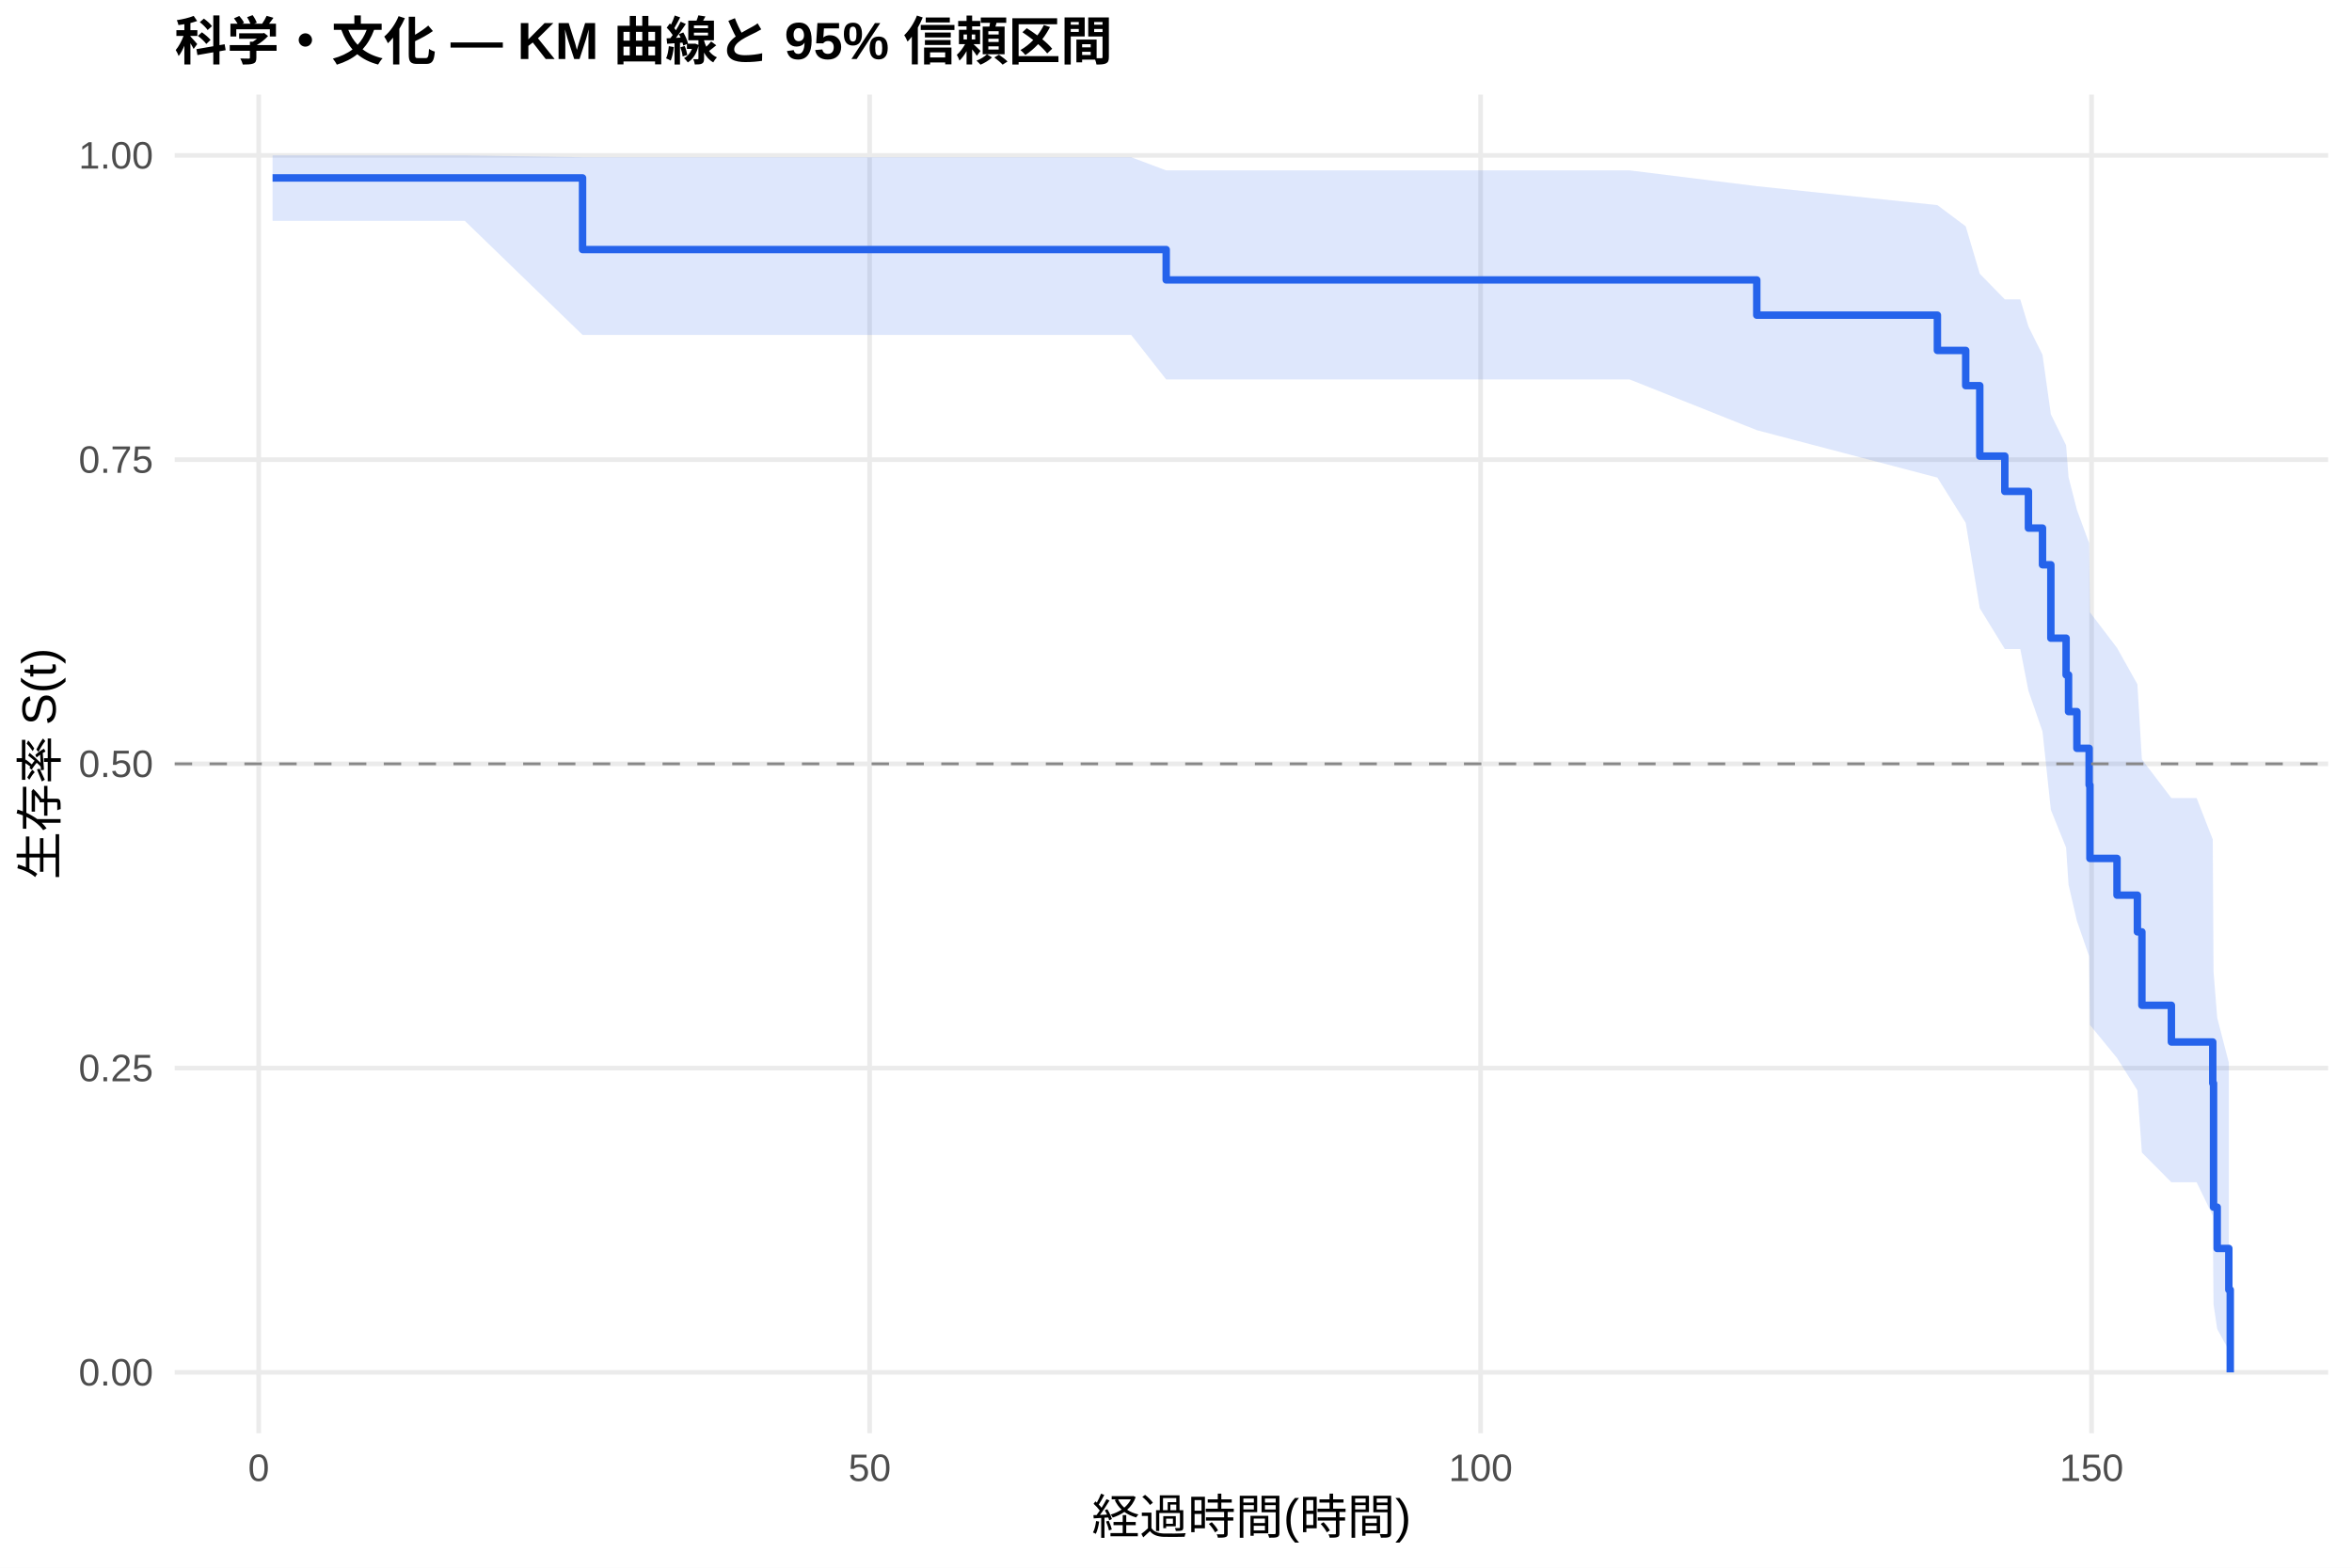
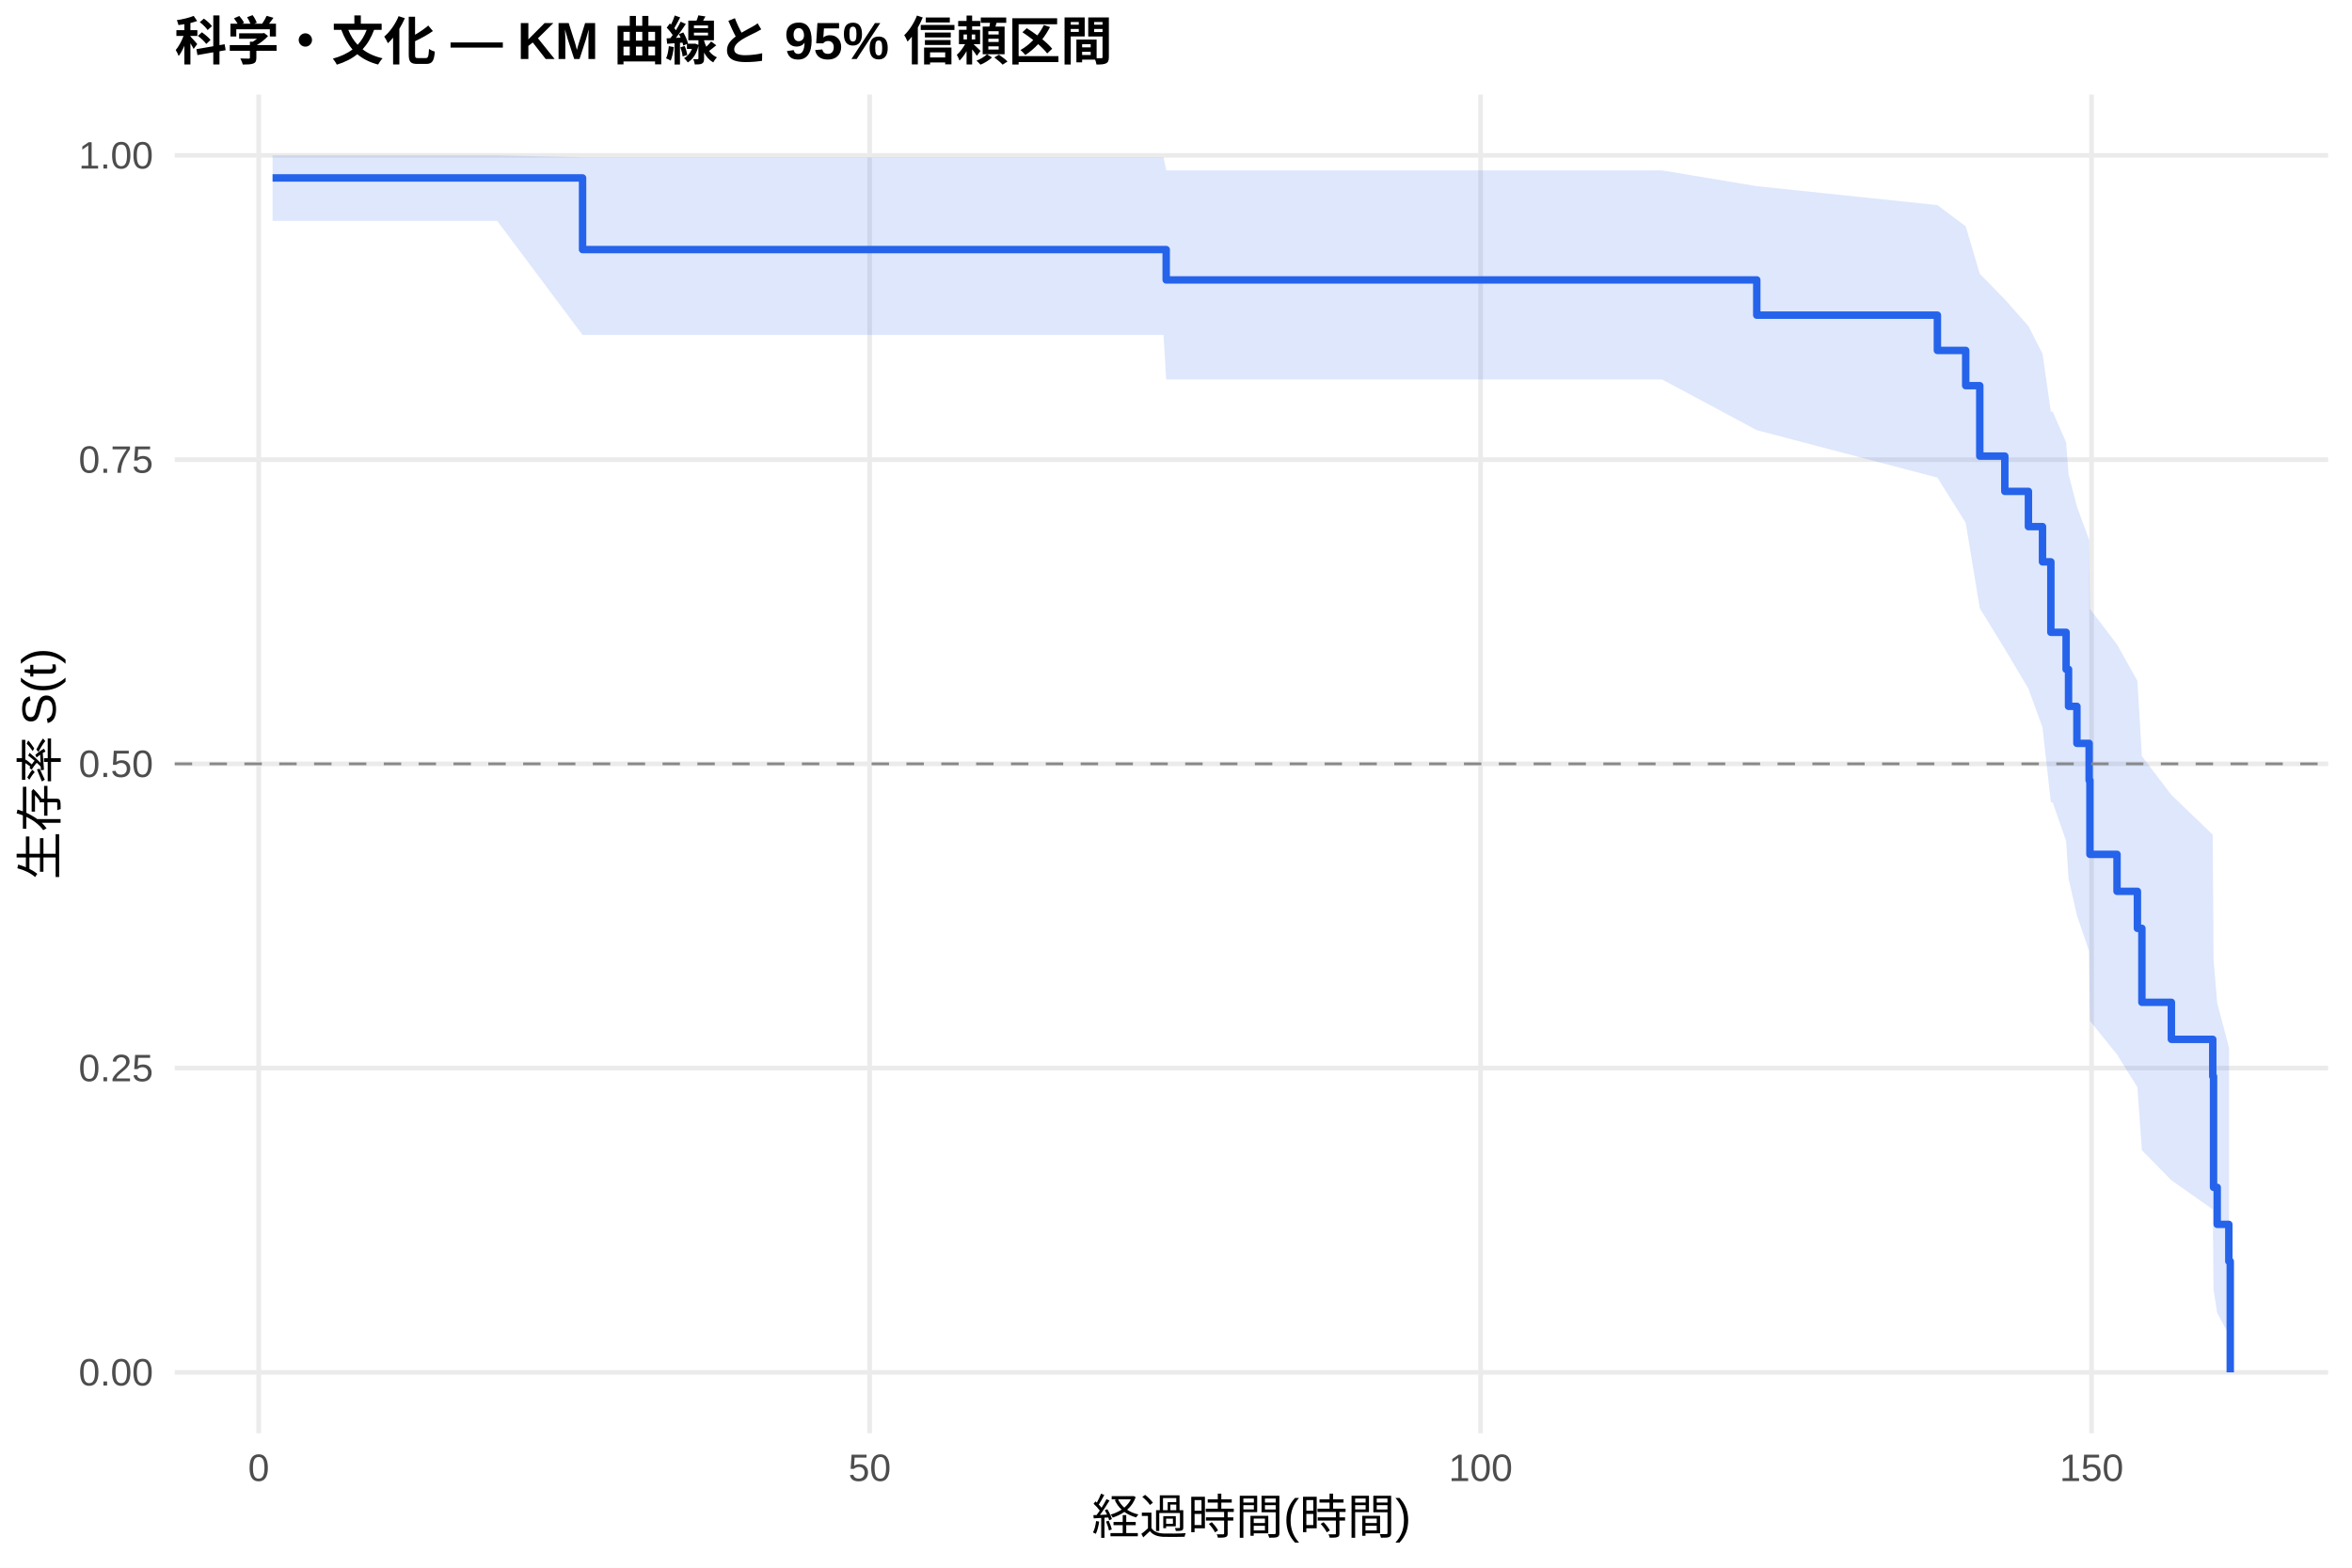
<svg xmlns="http://www.w3.org/2000/svg" width="540.00pt" height="360.00pt" viewBox="0 0 540.00 360.00">
  <g class="svglite">
    <defs>
      <style type="text/css">
    .svglite line, .svglite polyline, .svglite polygon, .svglite path, .svglite rect, .svglite circle {
      fill: none;
      stroke: #000000;
      stroke-linecap: round;
      stroke-linejoin: round;
      stroke-miterlimit: 10.00;
    }
    .svglite text {
      white-space: pre;
    }
    .svglite g.glyphgroup path {
      fill: inherit;
      stroke: none;
    }
  </style>
    </defs>
    <rect width="100%" height="100%" style="stroke: none; fill: #FFFFFF;" />
    <defs>
      <clipPath id="cpMC4wMHw1NDAuMDB8MC4wMHwzNjAuMDA=">
        <rect x="0.00" y="0.00" width="540.00" height="360.00" />
      </clipPath>
    </defs>
    <g clip-path="url(#cpMC4wMHw1NDAuMDB8MC4wMHwzNjAuMDA=)">
      <rect x="0" y="0.00" width="540.00" height="360.00" style="stroke-width: 1.07; stroke: none; fill: #FFFFFF;" />
    </g>
    <defs>
      <clipPath id="cpNDAuMTF8NTM0LjUyfDIxLjcxfDMyOS4xMg==">
        <rect x="40.11" y="21.71" width="494.41" height="307.41" />
      </clipPath>
    </defs>
    <g clip-path="url(#cpNDAuMTF8NTM0LjUyfDIxLjcxfDMyOS4xMg==)">
      <polyline points="40.11,315.14 534.52,315.14 " style="stroke-width: 1.07; stroke: #EBEBEB; stroke-linecap: butt;" />
      <polyline points="40.11,245.28 534.52,245.28 " style="stroke-width: 1.07; stroke: #EBEBEB; stroke-linecap: butt;" />
      <polyline points="40.11,175.41 534.52,175.41 " style="stroke-width: 1.07; stroke: #EBEBEB; stroke-linecap: butt;" />
      <polyline points="40.11,105.55 534.52,105.55 " style="stroke-width: 1.07; stroke: #EBEBEB; stroke-linecap: butt;" />
      <polyline points="40.11,35.68 534.52,35.68 " style="stroke-width: 1.07; stroke: #EBEBEB; stroke-linecap: butt;" />
      <polyline points="59.40,329.12 59.40,21.71 " style="stroke-width: 1.07; stroke: #EBEBEB; stroke-linecap: butt;" />
      <polyline points="199.67,329.12 199.67,21.71 " style="stroke-width: 1.07; stroke: #EBEBEB; stroke-linecap: butt;" />
      <polyline points="339.94,329.12 339.94,21.71 " style="stroke-width: 1.07; stroke: #EBEBEB; stroke-linecap: butt;" />
      <polyline points="480.21,329.12 480.21,21.71 " style="stroke-width: 1.07; stroke: #EBEBEB; stroke-linecap: butt;" />
-       <polygon points="62.58,35.68 93.58,35.68 106.72,35.68 133.75,36.11 159.32,36.11 201.31,36.11 212.90,36.11 226.28,36.11 241.28,36.11 259.71,36.11 267.75,39.13 280.42,39.13 346.62,39.13 360.04,39.13 374.16,39.13 403.34,42.75 444.81,47.10 451.31,51.97 454.54,62.86 460.29,68.75 463.84,68.75 465.71,74.98 468.94,81.47 470.86,95.13 474.36,102.26 474.92,109.57 476.84,117.07 479.65,124.74 479.83,140.60 486.05,148.78 490.73,157.13 491.76,174.38 498.53,183.27 504.33,183.27 508.03,192.76 508.21,223.10 509.05,233.71 511.72,244.04 511.72,310.08 509.05,305.20 508.21,299.51 508.03,279.14 504.33,271.50 498.53,271.50 491.76,264.67 490.73,250.39 486.05,242.96 479.83,235.35 479.65,219.61 476.84,211.47 474.92,203.15 474.36,194.65 470.86,185.96 468.94,167.96 465.71,158.63 463.84,149.04 460.29,149.04 454.54,139.67 451.31,120.06 444.81,109.68 403.34,98.78 374.16,87.14 360.04,87.14 346.62,87.14 280.42,87.14 267.75,87.14 259.71,76.91 241.28,76.91 226.28,76.91 212.90,76.91 201.31,76.91 159.32,76.91 133.75,76.91 106.72,50.72 93.58,50.72 62.58,50.72 " style="stroke-width: 0.00; stroke: none; stroke-linecap: butt; fill: #2563EB; fill-opacity: 0.15;" />
-       <polyline points="62.58,35.68 93.58,35.68 106.72,35.68 133.75,36.11 159.32,36.11 201.31,36.11 212.90,36.11 226.28,36.11 241.28,36.11 259.71,36.11 267.75,39.13 280.42,39.13 346.62,39.13 360.04,39.13 374.16,39.13 403.34,42.75 444.81,47.10 451.31,51.97 454.54,62.86 460.29,68.75 463.84,68.75 465.71,74.98 468.94,81.47 470.86,95.13 474.36,102.26 474.92,109.57 476.84,117.07 479.65,124.74 479.83,140.60 486.05,148.78 490.73,157.13 491.76,174.38 498.53,183.27 504.33,183.27 508.03,192.76 508.21,223.10 509.05,233.71 511.72,244.04 " style="stroke-width: 1.07; stroke: none; stroke-linecap: butt;" />
-       <polyline points="511.72,310.08 509.05,305.20 508.21,299.51 508.03,279.14 504.33,271.50 498.53,271.50 491.76,264.67 490.73,250.39 486.05,242.96 479.83,235.35 479.65,219.61 476.84,211.47 474.92,203.15 474.36,194.65 470.86,185.96 468.94,167.96 465.71,158.63 463.84,149.04 460.29,149.04 454.54,139.67 451.31,120.06 444.81,109.68 403.34,98.78 374.16,87.14 360.04,87.14 346.62,87.14 280.42,87.14 267.75,87.14 259.71,76.91 241.28,76.91 226.28,76.91 212.90,76.91 201.31,76.91 159.32,76.91 133.75,76.91 106.72,50.72 93.58,50.72 62.58,50.72 " style="stroke-width: 1.07; stroke: none; stroke-linecap: butt;" />
-       <polyline points="62.58,40.86 93.58,40.86 93.58,40.86 106.72,40.86 106.72,40.86 133.75,40.86 133.75,57.31 159.32,57.31 159.32,57.31 201.31,57.31 201.31,57.31 212.90,57.31 212.90,57.31 226.28,57.31 226.28,57.31 241.28,57.31 241.28,57.31 259.71,57.31 259.71,57.31 267.75,57.31 267.75,64.28 280.42,64.28 280.42,64.28 346.62,64.28 346.62,64.28 360.04,64.28 360.04,64.28 374.16,64.28 374.16,64.28 403.34,64.28 403.34,72.37 444.81,72.37 444.81,80.47 451.31,80.47 451.31,88.56 454.54,88.56 454.54,104.74 460.29,104.74 460.29,112.84 463.84,112.84 463.84,112.84 465.71,112.84 465.71,121.27 468.94,121.27 468.94,129.69 470.86,129.69 470.86,146.55 474.36,146.55 474.36,154.98 474.92,154.98 474.92,163.41 476.84,163.41 476.84,171.84 479.65,171.84 479.65,180.27 479.83,180.27 479.83,197.13 486.05,197.13 486.05,205.56 490.73,205.56 490.73,213.99 491.76,213.99 491.76,230.85 498.53,230.85 498.53,239.28 504.33,239.28 504.33,239.28 508.03,239.28 508.03,248.76 508.21,248.76 508.21,277.21 509.05,277.21 509.05,286.69 511.72,286.69 511.72,296.18 512.05,296.18 512.05,315.14 " style="stroke-width: 1.71; stroke: #2563EB; stroke-linecap: butt;" />
+       <polygon points="62.58,35.68 101.02,35.68 114.15,35.68 133.75,36.11 166.76,36.11 208.74,36.11 220.34,36.11 233.71,36.11 248.72,36.11 267.14,36.11 267.75,39.13 287.85,39.13 354.06,39.13 367.48,39.13 381.60,39.13 403.34,42.75 444.81,47.10 451.31,51.97 454.54,62.86 460.29,68.75 465.71,74.88 468.94,81.23 470.86,94.52 471.28,94.52 474.36,101.59 474.92,108.87 476.84,116.33 479.65,123.98 479.83,139.82 486.05,148.00 490.73,156.36 491.76,173.63 498.53,182.55 508.03,191.67 508.21,220.33 509.05,230.32 511.72,240.42 511.77,240.42 511.77,306.45 511.72,306.45 509.05,301.52 508.21,296.11 508.03,277.72 498.53,271.04 491.76,264.12 490.73,249.67 486.05,242.14 479.83,234.43 479.65,218.46 476.84,210.19 474.92,201.74 474.36,193.10 471.28,184.25 470.86,184.25 468.94,167.05 465.71,158.15 460.29,149.04 454.54,139.67 451.31,120.06 444.81,109.68 403.34,98.78 381.60,87.14 367.48,87.14 354.06,87.14 287.85,87.14 267.75,87.14 267.14,76.91 248.72,76.91 233.71,76.91 220.34,76.91 208.74,76.91 166.76,76.91 133.75,76.91 114.15,50.72 101.02,50.72 62.58,50.72 " style="stroke-width: 0.00; stroke: none; stroke-linecap: butt; fill: #2563EB; fill-opacity: 0.15;" />
+       <polyline points="62.58,35.68 101.02,35.68 114.15,35.68 133.75,36.11 166.76,36.11 208.74,36.11 220.34,36.11 233.71,36.11 248.72,36.11 267.14,36.11 267.75,39.13 287.85,39.13 354.06,39.13 367.48,39.13 381.60,39.13 403.34,42.75 444.81,47.10 451.31,51.97 454.54,62.86 460.29,68.75 465.71,74.88 468.94,81.23 470.86,94.52 471.28,94.52 474.36,101.59 474.92,108.87 476.84,116.33 479.65,123.98 479.83,139.82 486.05,148.00 490.73,156.36 491.76,173.63 498.53,182.55 508.03,191.67 508.21,220.33 509.05,230.32 511.72,240.42 511.77,240.42 " style="stroke-width: 1.07; stroke: none; stroke-linecap: butt;" />
+       <polyline points="511.77,306.45 511.72,306.45 509.05,301.52 508.21,296.11 508.03,277.72 498.53,271.04 491.76,264.12 490.73,249.67 486.05,242.14 479.83,234.43 479.65,218.46 476.84,210.19 474.92,201.74 474.36,193.10 471.28,184.25 470.86,184.25 468.94,167.05 465.71,158.15 460.29,149.04 454.54,139.67 451.31,120.06 444.81,109.68 403.34,98.78 381.60,87.14 367.48,87.14 354.06,87.14 287.85,87.14 267.75,87.14 267.14,76.91 248.72,76.91 233.71,76.91 220.34,76.91 208.74,76.91 166.76,76.91 133.75,76.91 114.15,50.72 101.02,50.72 62.58,50.72 " style="stroke-width: 1.07; stroke: none; stroke-linecap: butt;" />
+       <polyline points="62.58,40.86 101.02,40.86 101.02,40.86 114.15,40.86 114.15,40.86 133.75,40.86 133.75,57.31 166.76,57.31 166.76,57.31 208.74,57.31 208.74,57.31 220.34,57.31 220.34,57.31 233.71,57.31 233.71,57.31 248.72,57.31 248.72,57.31 267.14,57.31 267.14,57.31 267.75,57.31 267.75,64.28 287.85,64.28 287.85,64.28 354.06,64.28 354.06,64.28 367.48,64.28 367.48,64.28 381.60,64.28 381.60,64.28 403.34,64.28 403.34,72.37 444.81,72.37 444.81,80.47 451.31,80.47 451.31,88.56 454.54,88.56 454.54,104.74 460.29,104.74 460.29,112.84 465.71,112.84 465.71,120.93 468.94,120.93 468.94,129.02 470.86,129.02 470.86,145.20 471.28,145.20 471.28,145.20 474.36,145.20 474.36,153.70 474.92,153.70 474.92,162.20 476.84,162.20 476.84,170.70 479.65,170.70 479.65,179.19 479.83,179.19 479.83,196.19 486.05,196.19 486.05,204.68 490.73,204.68 490.73,213.18 491.76,213.18 491.76,230.17 498.53,230.17 498.53,238.67 508.03,238.67 508.03,247.17 508.21,247.17 508.21,272.66 509.05,272.66 509.05,281.16 511.72,281.16 511.72,289.65 511.77,289.65 511.77,289.65 512.05,289.65 512.05,315.14 " style="stroke-width: 1.71; stroke: #2563EB; stroke-linecap: butt;" />
      <line x1="40.11" y1="175.41" x2="534.52" y2="175.41" style="stroke-width: 0.64; stroke: #888888; stroke-dasharray: 4.00,4.00; stroke-linecap: butt;" />
    </g>
    <g clip-path="url(#cpMC4wMHw1NDAuMDB8MC4wMHwzNjAuMDA=)">
      <text x="35.18" y="318.17" text-anchor="end" style="font-size: 8.80px;fill: #4D4D4D; font-family: &quot;Liberation Sans&quot;;" textLength="17.11px" lengthAdjust="spacingAndGlyphs">0.00</text>
      <text x="35.18" y="248.30" text-anchor="end" style="font-size: 8.80px;fill: #4D4D4D; font-family: &quot;Liberation Sans&quot;;" textLength="17.11px" lengthAdjust="spacingAndGlyphs">0.25</text>
      <text x="35.18" y="178.44" text-anchor="end" style="font-size: 8.80px;fill: #4D4D4D; font-family: &quot;Liberation Sans&quot;;" textLength="17.11px" lengthAdjust="spacingAndGlyphs">0.50</text>
      <text x="35.18" y="108.57" text-anchor="end" style="font-size: 8.80px;fill: #4D4D4D; font-family: &quot;Liberation Sans&quot;;" textLength="17.11px" lengthAdjust="spacingAndGlyphs">0.75</text>
      <text x="35.18" y="38.71" text-anchor="end" style="font-size: 8.80px;fill: #4D4D4D; font-family: &quot;Liberation Sans&quot;;" textLength="17.11px" lengthAdjust="spacingAndGlyphs">1.00</text>
      <text x="59.40" y="340.10" text-anchor="middle" style="font-size: 8.80px;fill: #4D4D4D; font-family: &quot;Liberation Sans&quot;;" textLength="4.89px" lengthAdjust="spacingAndGlyphs">0</text>
      <text x="199.67" y="340.10" text-anchor="middle" style="font-size: 8.80px;fill: #4D4D4D; font-family: &quot;Liberation Sans&quot;;" textLength="9.78px" lengthAdjust="spacingAndGlyphs">50</text>
      <text x="339.94" y="340.10" text-anchor="middle" style="font-size: 8.80px;fill: #4D4D4D; font-family: &quot;Liberation Sans&quot;;" textLength="14.67px" lengthAdjust="spacingAndGlyphs">100</text>
      <text x="480.21" y="340.10" text-anchor="middle" style="font-size: 8.80px;fill: #4D4D4D; font-family: &quot;Liberation Sans&quot;;" textLength="14.67px" lengthAdjust="spacingAndGlyphs">150</text>
      <text x="287.32" y="352.24" text-anchor="middle" style="font-size: 11.00px; font-family: &quot;Liberation Sans&quot;;" textLength="73.31px" lengthAdjust="spacingAndGlyphs">経過時間(時間)</text>
      <text transform="translate(13.05,175.41) rotate(-90)" text-anchor="middle" style="font-size: 11.00px; font-family: &quot;Liberation Sans&quot;;" textLength="53.78px" lengthAdjust="spacingAndGlyphs">生存率 S(t)</text>
      <text x="40.11" y="13.74" style="font-size: 12.00px; font-weight: bold; font-family: &quot;Liberation Sans&quot;;" textLength="215.33px" lengthAdjust="spacingAndGlyphs">科学・文化 — KM 曲線と 95% 信頼区間</text>
    </g>
  </g>
</svg>
